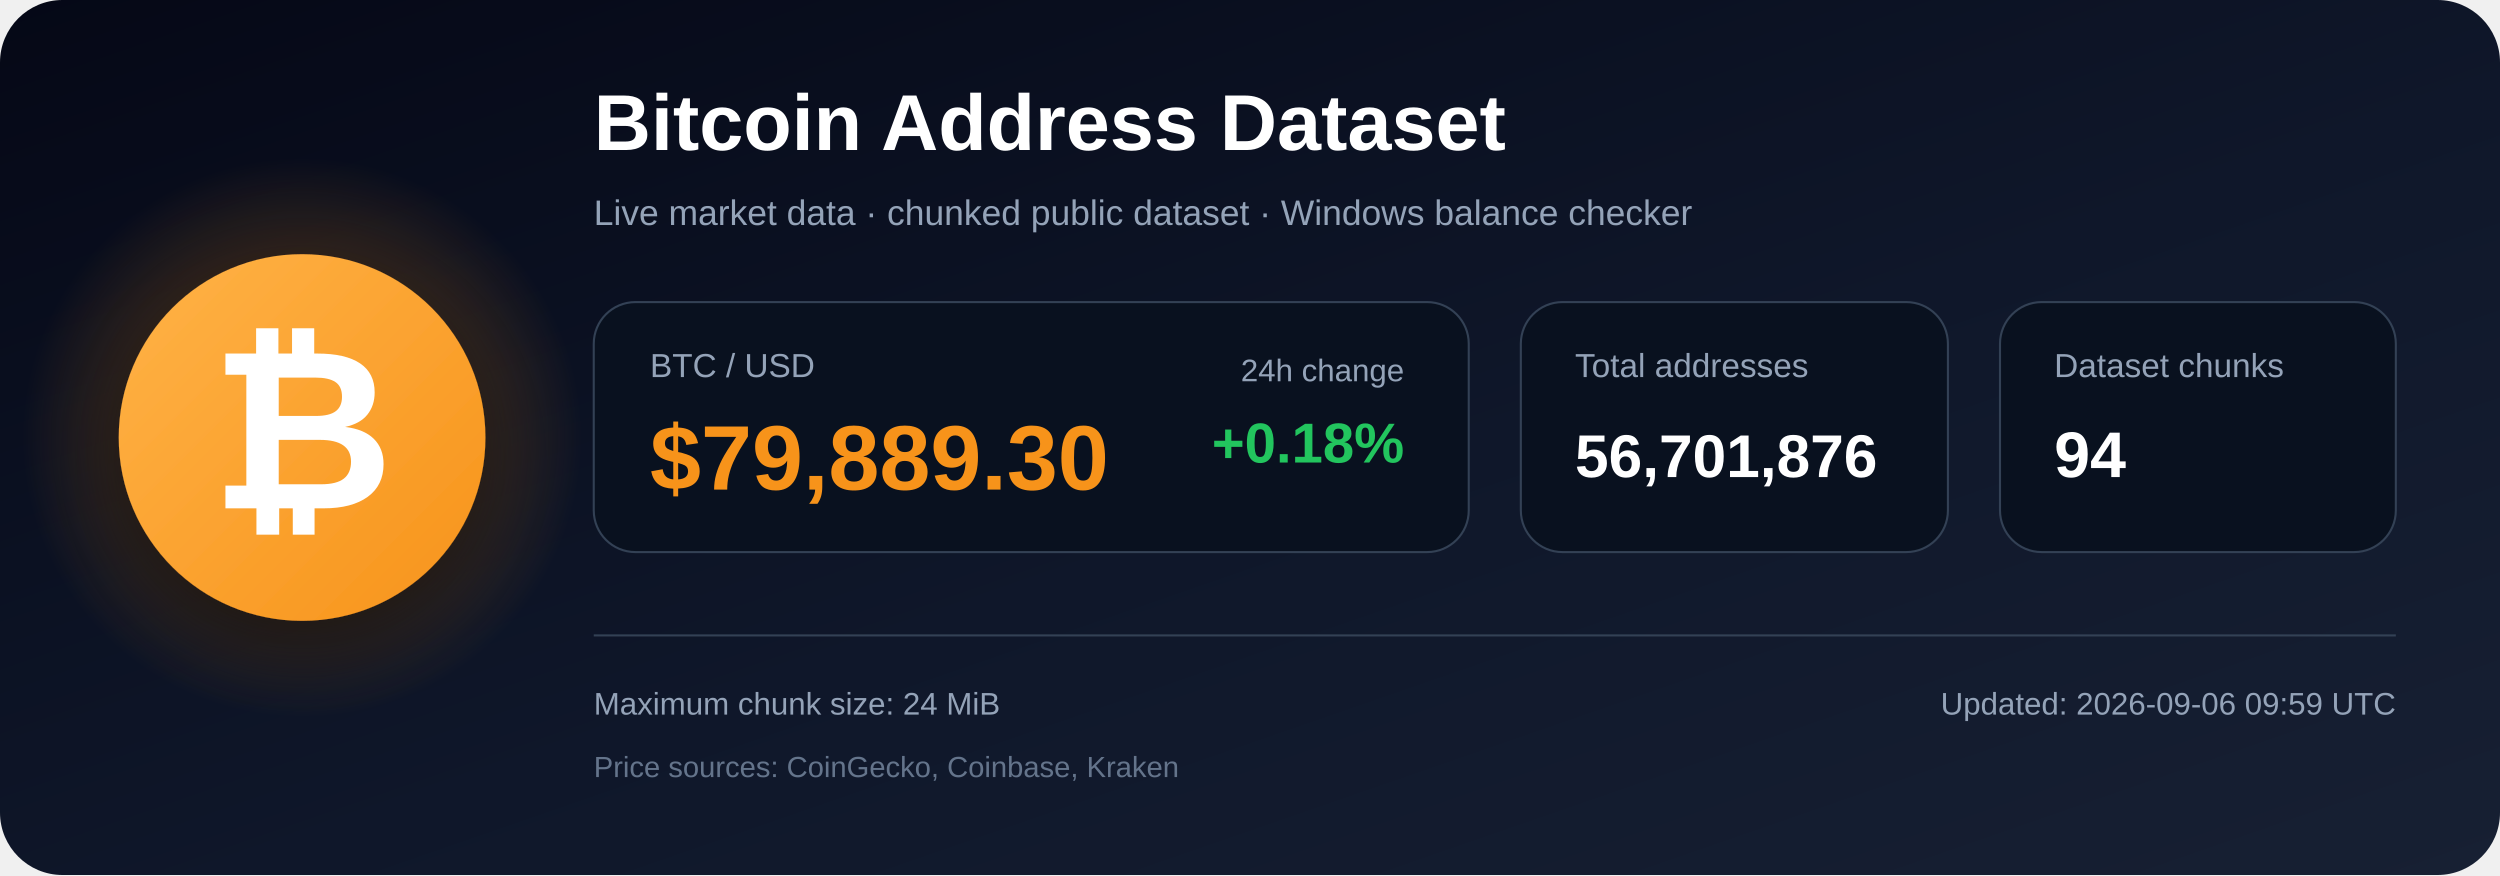
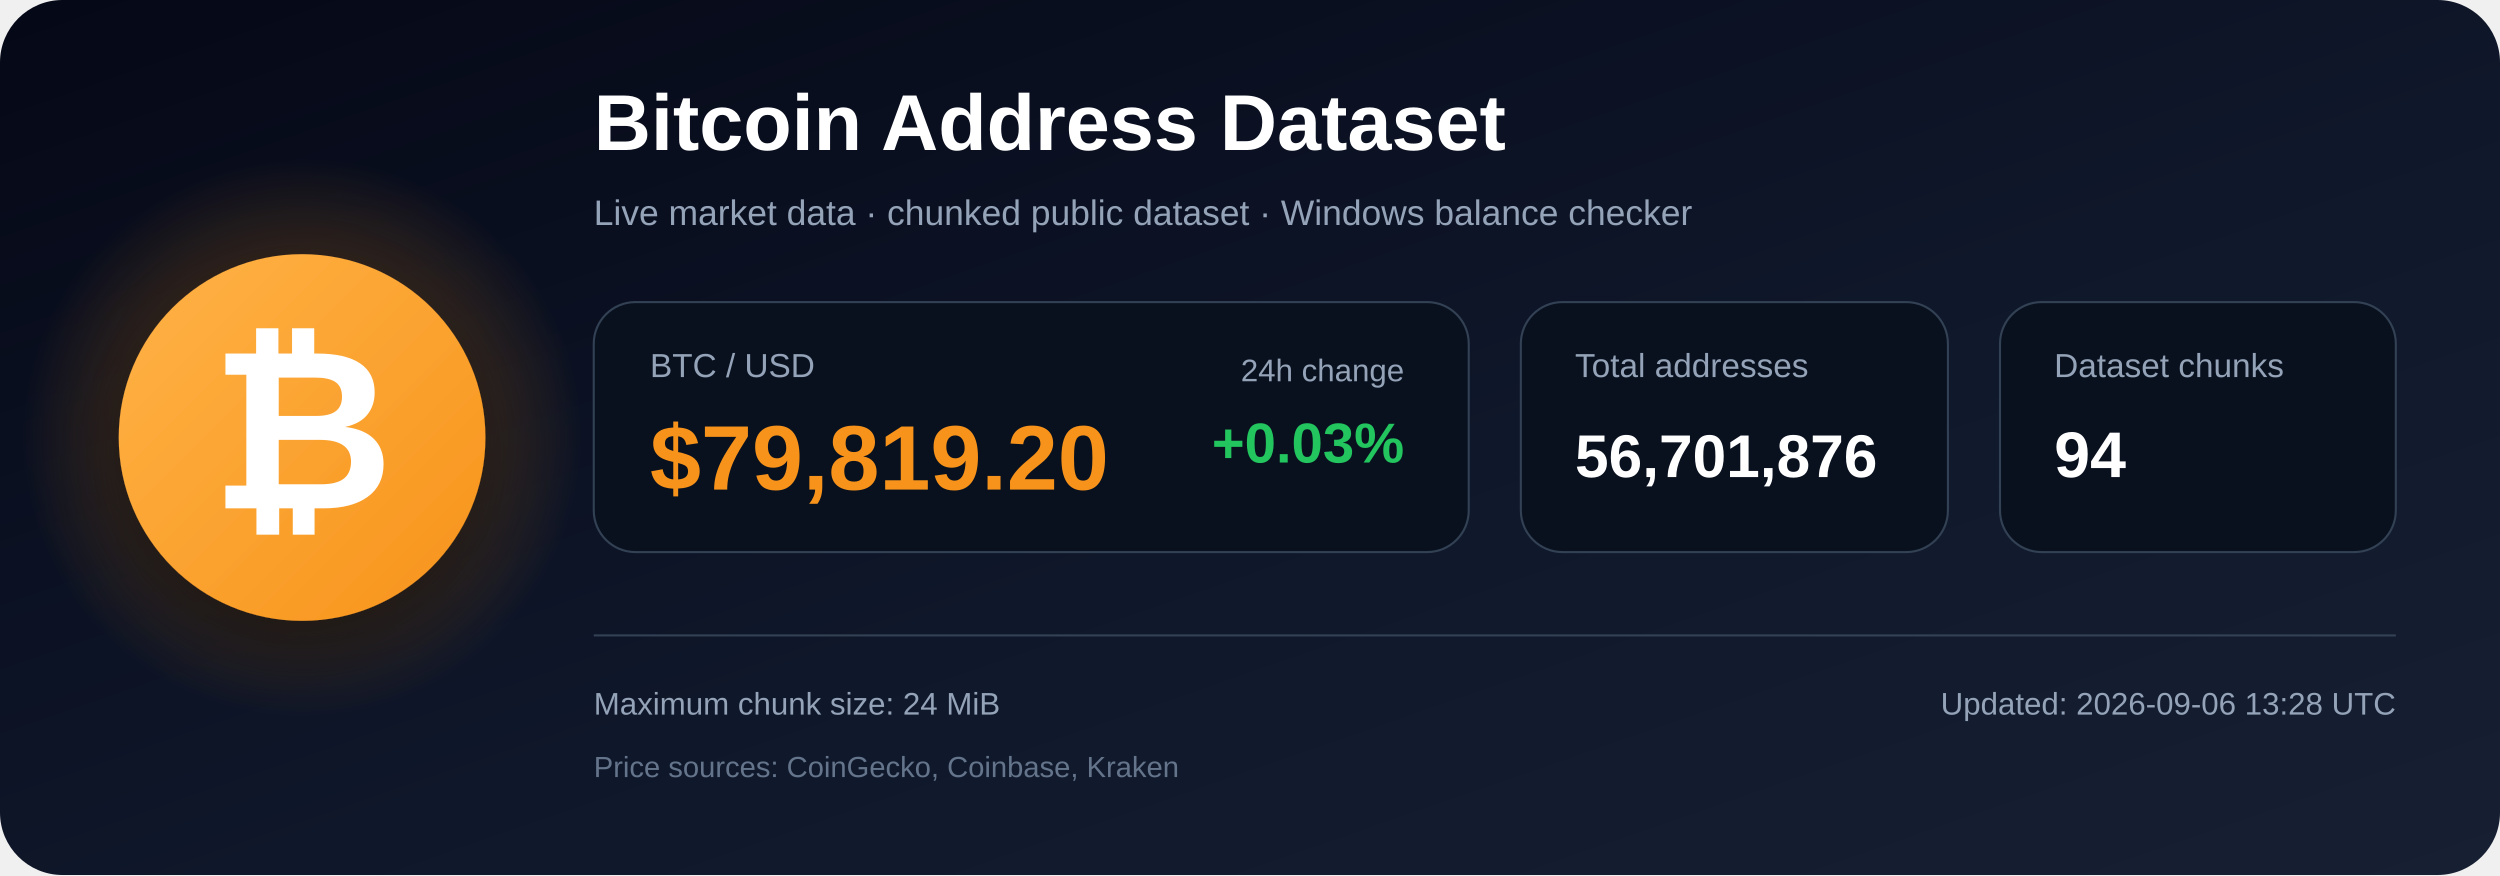
<svg xmlns="http://www.w3.org/2000/svg" width="1200" height="420" viewBox="0 0 1200 420" role="img" aria-labelledby="title description">
  <defs>
    <linearGradient id="bg" x1="0" y1="0" x2="1" y2="1">
      <stop offset="0%" stop-color="#050816" />
      <stop offset="55%" stop-color="#0f172a" />
      <stop offset="100%" stop-color="#172033" />
    </linearGradient>
    <radialGradient id="glow">
      <stop offset="0%" stop-color="#f7931a" stop-opacity=".48" />
      <stop offset="100%" stop-color="#f7931a" stop-opacity="0" />
    </radialGradient>
    <linearGradient id="orange" x1="0" y1="0" x2="1" y2="1">
      <stop offset="0%" stop-color="#ffb347" />
      <stop offset="100%" stop-color="#f7931a" />
    </linearGradient>
    <filter id="shadow" x="-40%" y="-40%" width="180%" height="180%">
      <feDropShadow dx="0" dy="12" stdDeviation="18" flood-color="#000000" flood-opacity=".50" />
    </filter>
  </defs>
  <rect width="1200" height="420" rx="30" fill="url(#bg)" />
  <circle cx="145" cy="210" r="135" fill="url(#glow)" />
  <circle cx="145" cy="210" r="88" fill="url(#orange)" filter="url(#shadow)" />
  <text x="145" y="244" text-anchor="middle" font-family="Arial, Helvetica, sans-serif" font-size="108" font-weight="700" fill="#ffffff">₿</text>
  <text x="285" y="72" font-family="Arial, Helvetica, sans-serif" font-size="38" font-weight="700" fill="#ffffff">
    Bitcoin Address Dataset
  </text>
  <text x="285" y="108" font-family="Arial, Helvetica, sans-serif" font-size="17" fill="#94a3b8">
    Live market data · chunked public dataset · Windows balance checker
  </text>
  <rect x="285" y="145" width="420" height="120" rx="20" fill="#09111f" stroke="#334155" />
  <text x="312" y="181" font-family="Arial, Helvetica, sans-serif" font-size="16" fill="#94a3b8">BTC / USD</text>
-   <text x="312" y="235" font-family="Arial, Helvetica, sans-serif" font-size="44" font-weight="700" fill="#f7931a">$79,889.30</text>
+   <text x="312" y="235" font-family="Arial, Helvetica, sans-serif" font-size="44" font-weight="700" fill="#f7931a">$79,819.20</text>
  <text x="674" y="183" text-anchor="end" font-family="Arial, Helvetica, sans-serif" font-size="15" fill="#94a3b8">24h change</text>
-   <text x="674" y="222" text-anchor="end" font-family="Arial, Helvetica, sans-serif" font-size="27" font-weight="700" fill="#22c55e">+0.18%</text>
+   <text x="674" y="222" text-anchor="end" font-family="Arial, Helvetica, sans-serif" font-size="27" font-weight="700" fill="#22c55e">+0.03%</text>
  <rect x="730" y="145" width="205" height="120" rx="20" fill="#09111f" stroke="#334155" />
  <text x="756" y="181" font-family="Arial, Helvetica, sans-serif" font-size="16" fill="#94a3b8">Total addresses</text>
  <text x="756" y="229" font-family="Arial, Helvetica, sans-serif" font-size="29" font-weight="700" fill="#ffffff">56,701,876</text>
  <rect x="960" y="145" width="190" height="120" rx="20" fill="#09111f" stroke="#334155" />
  <text x="986" y="181" font-family="Arial, Helvetica, sans-serif" font-size="16" fill="#94a3b8">Dataset chunks</text>
  <text x="986" y="229" font-family="Arial, Helvetica, sans-serif" font-size="31" font-weight="700" fill="#ffffff">94</text>
  <line x1="285" y1="305" x2="1150" y2="305" stroke="#334155" stroke-width="1" />
  <text x="285" y="343" font-family="Arial, Helvetica, sans-serif" font-size="15" fill="#94a3b8">
    Maximum chunk size: 24 MiB
  </text>
  <text x="285" y="373" font-family="Arial, Helvetica, sans-serif" font-size="14" fill="#64748b">
    Price sources: CoinGecko, Coinbase, Kraken
  </text>
  <text x="1150" y="343" text-anchor="end" font-family="Arial, Helvetica, sans-serif" font-size="15" fill="#94a3b8">
-     Updated: 2026-09-06 09:59 UTC
+     Updated: 2026-09-06 13:28 UTC
  </text>
</svg>
